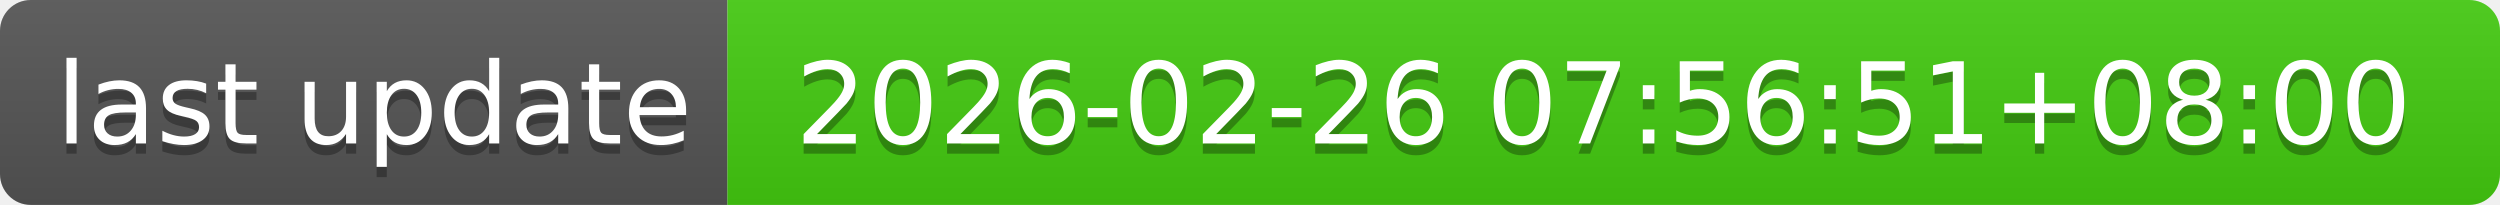
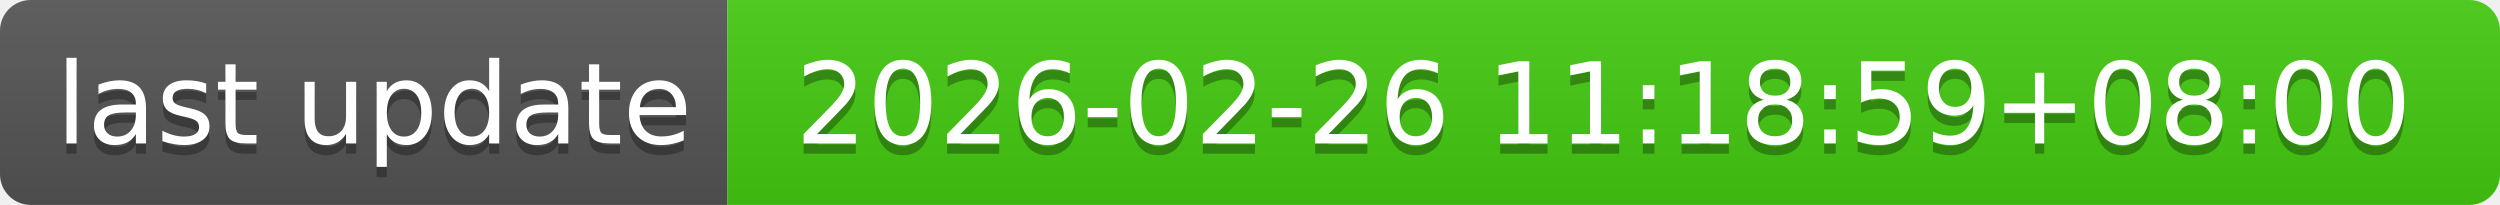
- <svg xmlns="http://www.w3.org/2000/svg" width="244" height="20" role="img" aria-label="last update: 2026-02-26 07:56:51+08:00">
+ <svg xmlns="http://www.w3.org/2000/svg" width="244" height="20" role="img" aria-label="last update: 2026-02-26 11:18:59+08:00">
  <linearGradient id="s" x2="0" y2="100%">
    <stop offset="0" stop-color="#bbb" stop-opacity=".1" />
    <stop offset="1" stop-opacity=".1" />
  </linearGradient>
  <clipPath id="r">
    <rect width="244" height="20" rx="3" fill="#fff" />
  </clipPath>
  <g clip-path="url(#r)">
    <rect width="71" height="20" fill="#555" />
    <rect x="71" width="173" height="20" fill="#4c1" />
    <rect width="244" height="20" fill="url(#s)" />
  </g>
  <g fill="#fff" text-anchor="middle" font-family="Verdana,Geneva,DejaVu Sans,sans-serif" text-rendering="geometricPrecision" font-size="110">
    <text aria-hidden="true" x="365" y="150" fill="#010101" fill-opacity=".3" transform="scale(.1)" textLength="610">last update</text>
    <text x="365" y="140" transform="scale(.1)" fill="#fff" textLength="610">last update</text>
-     <text aria-hidden="true" x="1565" y="150" fill="#010101" fill-opacity=".3" transform="scale(.1)" textLength="1630">2026-02-26 07:56:51+08:00</text>
-     <text x="1565" y="140" transform="scale(.1)" fill="#fff" textLength="1630">2026-02-26 07:56:51+08:00</text>
+     <text aria-hidden="true" x="1565" y="150" fill="#010101" fill-opacity=".3" transform="scale(.1)" textLength="1630">2026-02-26 11:18:59+08:00</text>
+     <text x="1565" y="140" transform="scale(.1)" fill="#fff" textLength="1630">2026-02-26 11:18:59+08:00</text>
  </g>
</svg>
